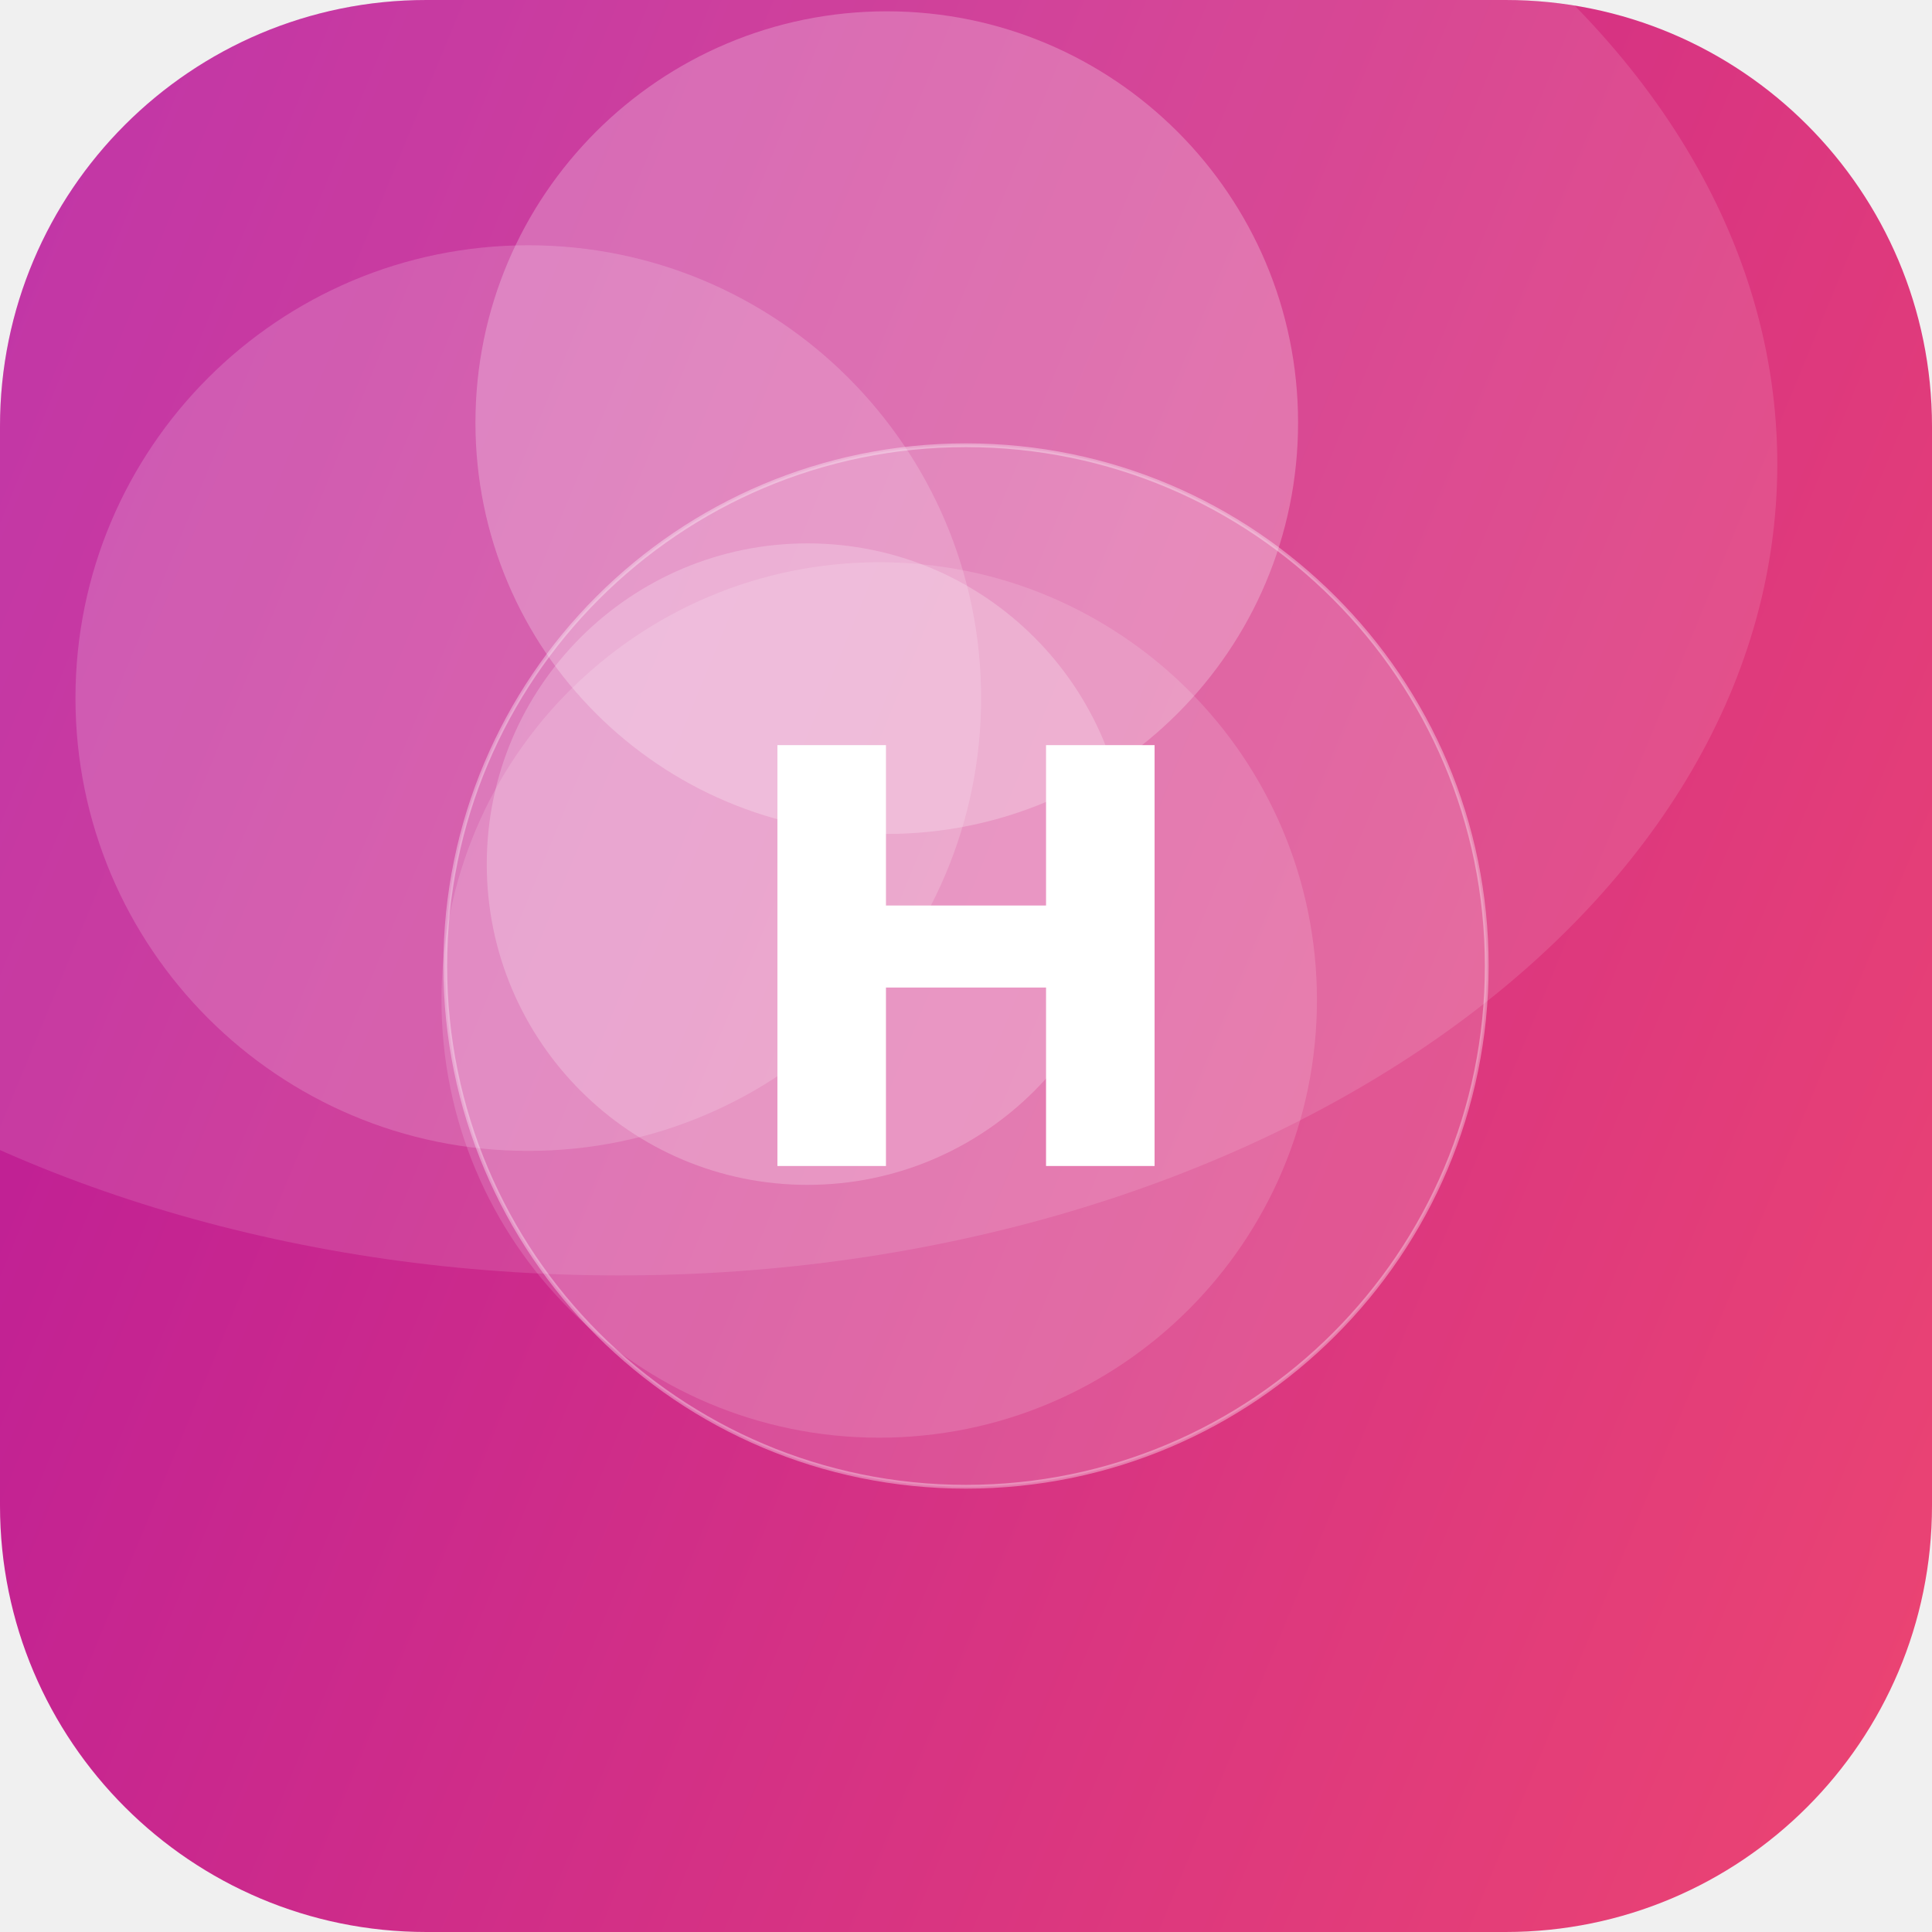
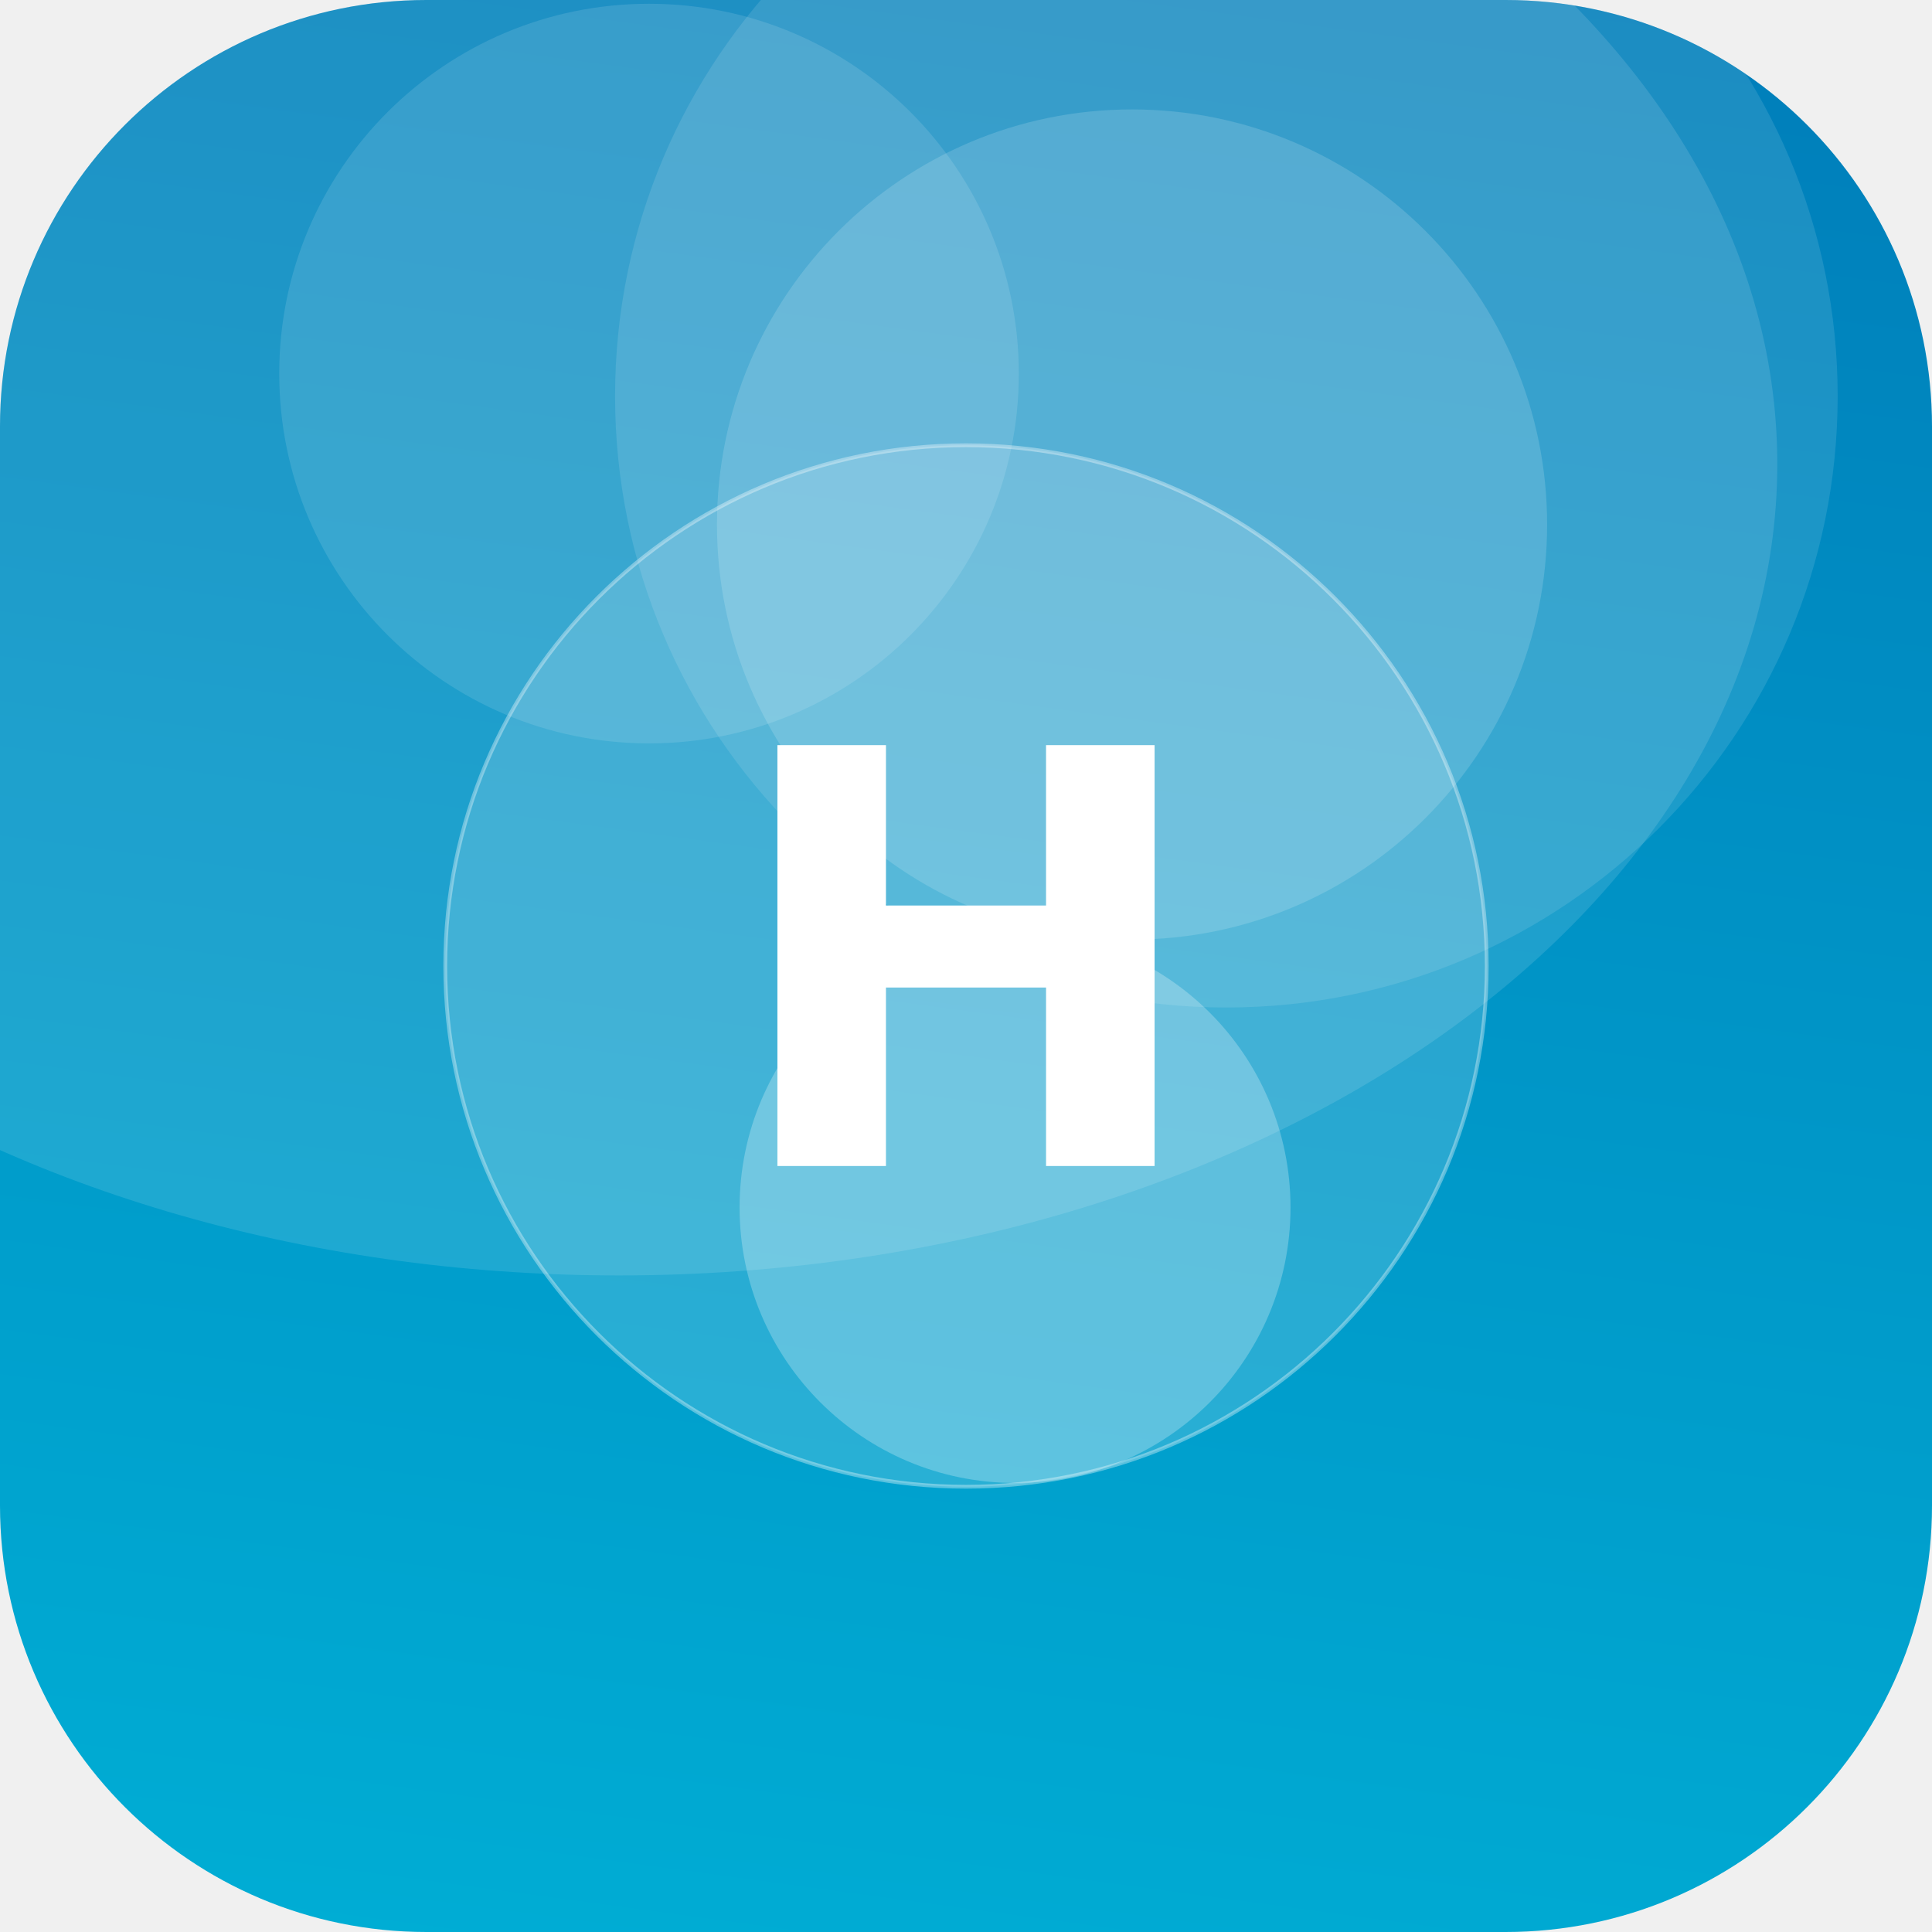
<svg xmlns="http://www.w3.org/2000/svg" width="512" height="512" viewBox="0 0 512 512">
  <defs>
-     <linearGradient id="g" x1="0" y1="0" x2="1" y2="1" gradientTransform="rotate(158 0.5 0.5)">
-       <stop offset="0" stop-color="#EF476F" />
-       <stop offset="1" stop-color="#B5179E" />
+     <linearGradient id="g" x1="0" y1="0" x2="1" y2="1" gradientTransform="rotate(233 0.5 0.5)">
+       <stop offset="0" stop-color="#00B4D8" />
+       <stop offset="1" stop-color="#0077B6" />
    </linearGradient>
    <clipPath id="c">
      <rect width="512" height="512" rx="113" />
    </clipPath>
  </defs>
  <g clip-path="url(#c)">
    <rect width="512" height="512" fill="url(#g)" />
-     <circle cx="233" cy="265" r="116" fill="#FFFFFF" fill-opacity="0.14" />
-     <circle cx="214" cy="229" r="85" fill="#FFFFFF" fill-opacity="0.22" />
-     <circle cx="235" cy="112" r="109" fill="#FFFFFF" fill-opacity="0.24" />
-     <circle cx="140" cy="185" r="120" fill="#FFFFFF" fill-opacity="0.17" />
+     <circle cx="325" cy="105" r="162" fill="#FFFFFF" fill-opacity="0.11" />
+     <circle cx="269" cy="320" r="73" fill="#FFFFFF" fill-opacity="0.25" />
+     <circle cx="300" cy="139" r="110" fill="#FFFFFF" fill-opacity="0.15" />
+     <circle cx="172" cy="99" r="98" fill="#FFFFFF" fill-opacity="0.12" />
    <ellipse cx="164" cy="123" rx="307" ry="215" fill="#FFFFFF" fill-opacity="0.12" />
    <circle cx="256" cy="256" r="138" fill="#FFFFFF" fill-opacity="0.16" stroke="#FFFFFF" stroke-opacity="0.35" />
    <text x="50%" y="50%" dy="53" text-anchor="middle" font-family="DejaVu Sans, Helvetica, Arial, sans-serif" font-weight="bold" font-size="153" fill="#FFFFFF">H</text>
  </g>
</svg>
